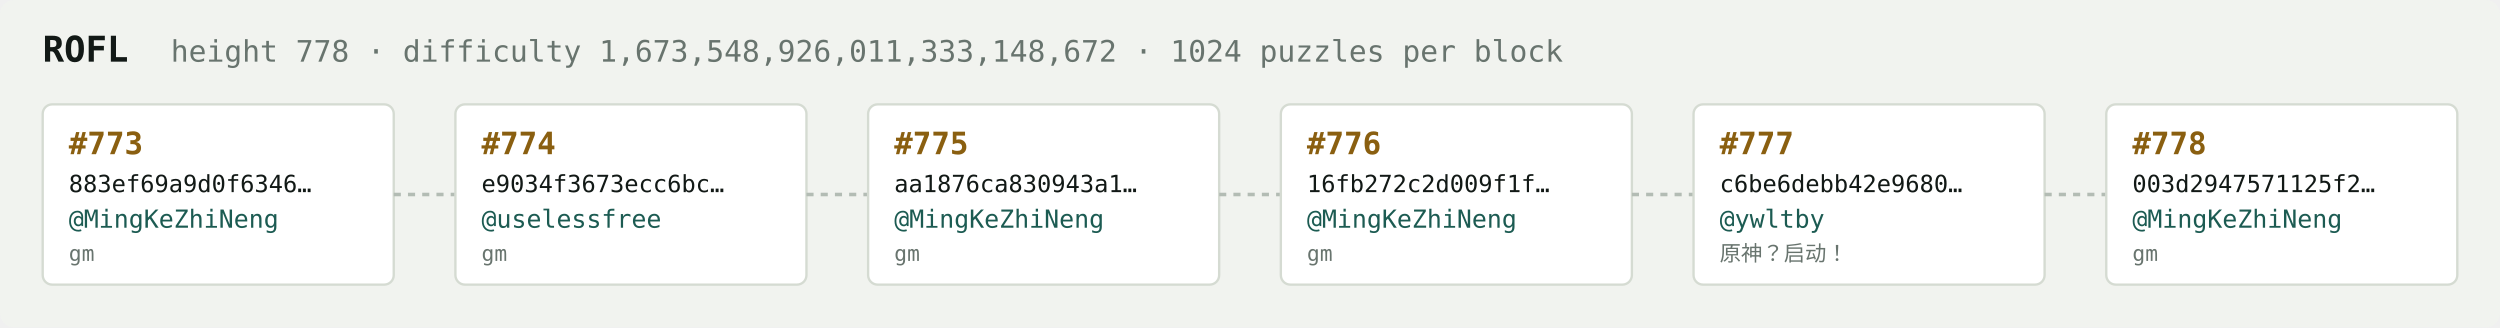
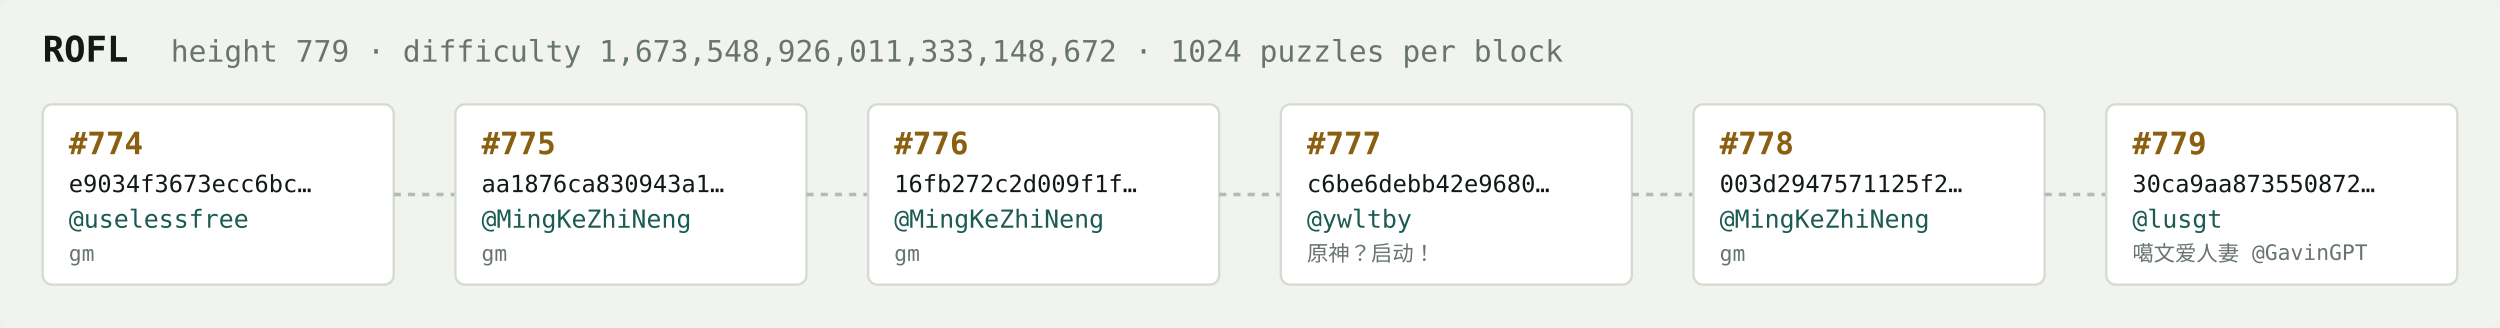
<svg xmlns="http://www.w3.org/2000/svg" width="1054" height="138" viewBox="0 0 1054 138" font-family="ui-monospace,SFMono-Regular,Menlo,monospace">
  <rect fill="#f1f3ef" width="1054" height="138" rx="6" />
  <text x="18" y="26" fill="#121916" font-size="15" font-weight="700">ROFL</text>
-   <text x="72" y="26" fill="#68746e" font-size="12.5">height 778 · difficulty 1,673,548,926,011,333,148,672 · 1024 puzzles per block</text>
+   <text x="72" y="26" fill="#68746e" font-size="12.5">height 779 · difficulty 1,673,548,926,011,333,148,672 · 1024 puzzles per block</text>
  <rect x="18" y="44" width="148" height="76" rx="4" fill="#ffffff" stroke="#d5dbd2" stroke-width="1" />
-   <text x="29" y="65" fill="#8a5f10" font-size="13" font-weight="700">#773</text>
-   <text x="29" y="81" fill="#121916" font-size="10">883ef69a9d0f6346…</text>
-   <text x="29" y="96" fill="#1c5b52" font-size="10.5">@MingKeZhiNeng</text>
+   <text x="29" y="65" fill="#8a5f10" font-size="13" font-weight="700">#774</text>
+   <text x="29" y="81" fill="#121916" font-size="10">e9034f3673ecc6bc…</text>
+   <text x="29" y="96" fill="#1c5b52" font-size="10.5">@uselessfree</text>
  <text x="29" y="110" fill="#68746e" font-size="9">gm</text>
  <line x1="166" y1="82.0" x2="192" y2="82.0" stroke="#b3bcb4" stroke-width="1.5" stroke-dasharray="3 3" />
  <rect x="192" y="44" width="148" height="76" rx="4" fill="#ffffff" stroke="#d5dbd2" stroke-width="1" />
-   <text x="203" y="65" fill="#8a5f10" font-size="13" font-weight="700">#774</text>
-   <text x="203" y="81" fill="#121916" font-size="10">e9034f3673ecc6bc…</text>
-   <text x="203" y="96" fill="#1c5b52" font-size="10.5">@uselessfree</text>
+   <text x="203" y="65" fill="#8a5f10" font-size="13" font-weight="700">#775</text>
+   <text x="203" y="81" fill="#121916" font-size="10">aa1876ca830943a1…</text>
+   <text x="203" y="96" fill="#1c5b52" font-size="10.5">@MingKeZhiNeng</text>
  <text x="203" y="110" fill="#68746e" font-size="9">gm</text>
  <line x1="340" y1="82.0" x2="366" y2="82.0" stroke="#b3bcb4" stroke-width="1.5" stroke-dasharray="3 3" />
  <rect x="366" y="44" width="148" height="76" rx="4" fill="#ffffff" stroke="#d5dbd2" stroke-width="1" />
-   <text x="377" y="65" fill="#8a5f10" font-size="13" font-weight="700">#775</text>
-   <text x="377" y="81" fill="#121916" font-size="10">aa1876ca830943a1…</text>
+   <text x="377" y="65" fill="#8a5f10" font-size="13" font-weight="700">#776</text>
+   <text x="377" y="81" fill="#121916" font-size="10">16fb272c2d009f1f…</text>
  <text x="377" y="96" fill="#1c5b52" font-size="10.5">@MingKeZhiNeng</text>
  <text x="377" y="110" fill="#68746e" font-size="9">gm</text>
  <line x1="514" y1="82.0" x2="540" y2="82.0" stroke="#b3bcb4" stroke-width="1.5" stroke-dasharray="3 3" />
  <rect x="540" y="44" width="148" height="76" rx="4" fill="#ffffff" stroke="#d5dbd2" stroke-width="1" />
-   <text x="551" y="65" fill="#8a5f10" font-size="13" font-weight="700">#776</text>
-   <text x="551" y="81" fill="#121916" font-size="10">16fb272c2d009f1f…</text>
-   <text x="551" y="96" fill="#1c5b52" font-size="10.5">@MingKeZhiNeng</text>
-   <text x="551" y="110" fill="#68746e" font-size="9">gm</text>
+   <text x="551" y="65" fill="#8a5f10" font-size="13" font-weight="700">#777</text>
+   <text x="551" y="81" fill="#121916" font-size="10">c6be6debb42e9680…</text>
+   <text x="551" y="96" fill="#1c5b52" font-size="10.5">@ywltby</text>
+   <text x="551" y="110" fill="#68746e" font-size="9">原神？启动！</text>
  <line x1="688" y1="82.0" x2="714" y2="82.0" stroke="#b3bcb4" stroke-width="1.5" stroke-dasharray="3 3" />
  <rect x="714" y="44" width="148" height="76" rx="4" fill="#ffffff" stroke="#d5dbd2" stroke-width="1" />
-   <text x="725" y="65" fill="#8a5f10" font-size="13" font-weight="700">#777</text>
-   <text x="725" y="81" fill="#121916" font-size="10">c6be6debb42e9680…</text>
-   <text x="725" y="96" fill="#1c5b52" font-size="10.5">@ywltby</text>
-   <text x="725" y="110" fill="#68746e" font-size="9">原神？启动！</text>
+   <text x="725" y="65" fill="#8a5f10" font-size="13" font-weight="700">#778</text>
+   <text x="725" y="81" fill="#121916" font-size="10">003d2947571125f2…</text>
+   <text x="725" y="96" fill="#1c5b52" font-size="10.5">@MingKeZhiNeng</text>
+   <text x="725" y="110" fill="#68746e" font-size="9">gm</text>
  <line x1="862" y1="82.0" x2="888" y2="82.0" stroke="#b3bcb4" stroke-width="1.5" stroke-dasharray="3 3" />
  <rect x="888" y="44" width="148" height="76" rx="4" fill="#ffffff" stroke="#d5dbd2" stroke-width="1" />
-   <text x="899" y="65" fill="#8a5f10" font-size="13" font-weight="700">#778</text>
-   <text x="899" y="81" fill="#121916" font-size="10">003d2947571125f2…</text>
-   <text x="899" y="96" fill="#1c5b52" font-size="10.5">@MingKeZhiNeng</text>
-   <text x="899" y="110" fill="#68746e" font-size="9">gm</text>
+   <text x="899" y="65" fill="#8a5f10" font-size="13" font-weight="700">#779</text>
+   <text x="899" y="81" fill="#121916" font-size="10">30ca9aa873550872…</text>
+   <text x="899" y="96" fill="#1c5b52" font-size="10.5">@lusgt</text>
+   <text x="899" y="110" fill="#68746e" font-size="9">噶文爱人妻 @GavinGPT</text>
</svg>
